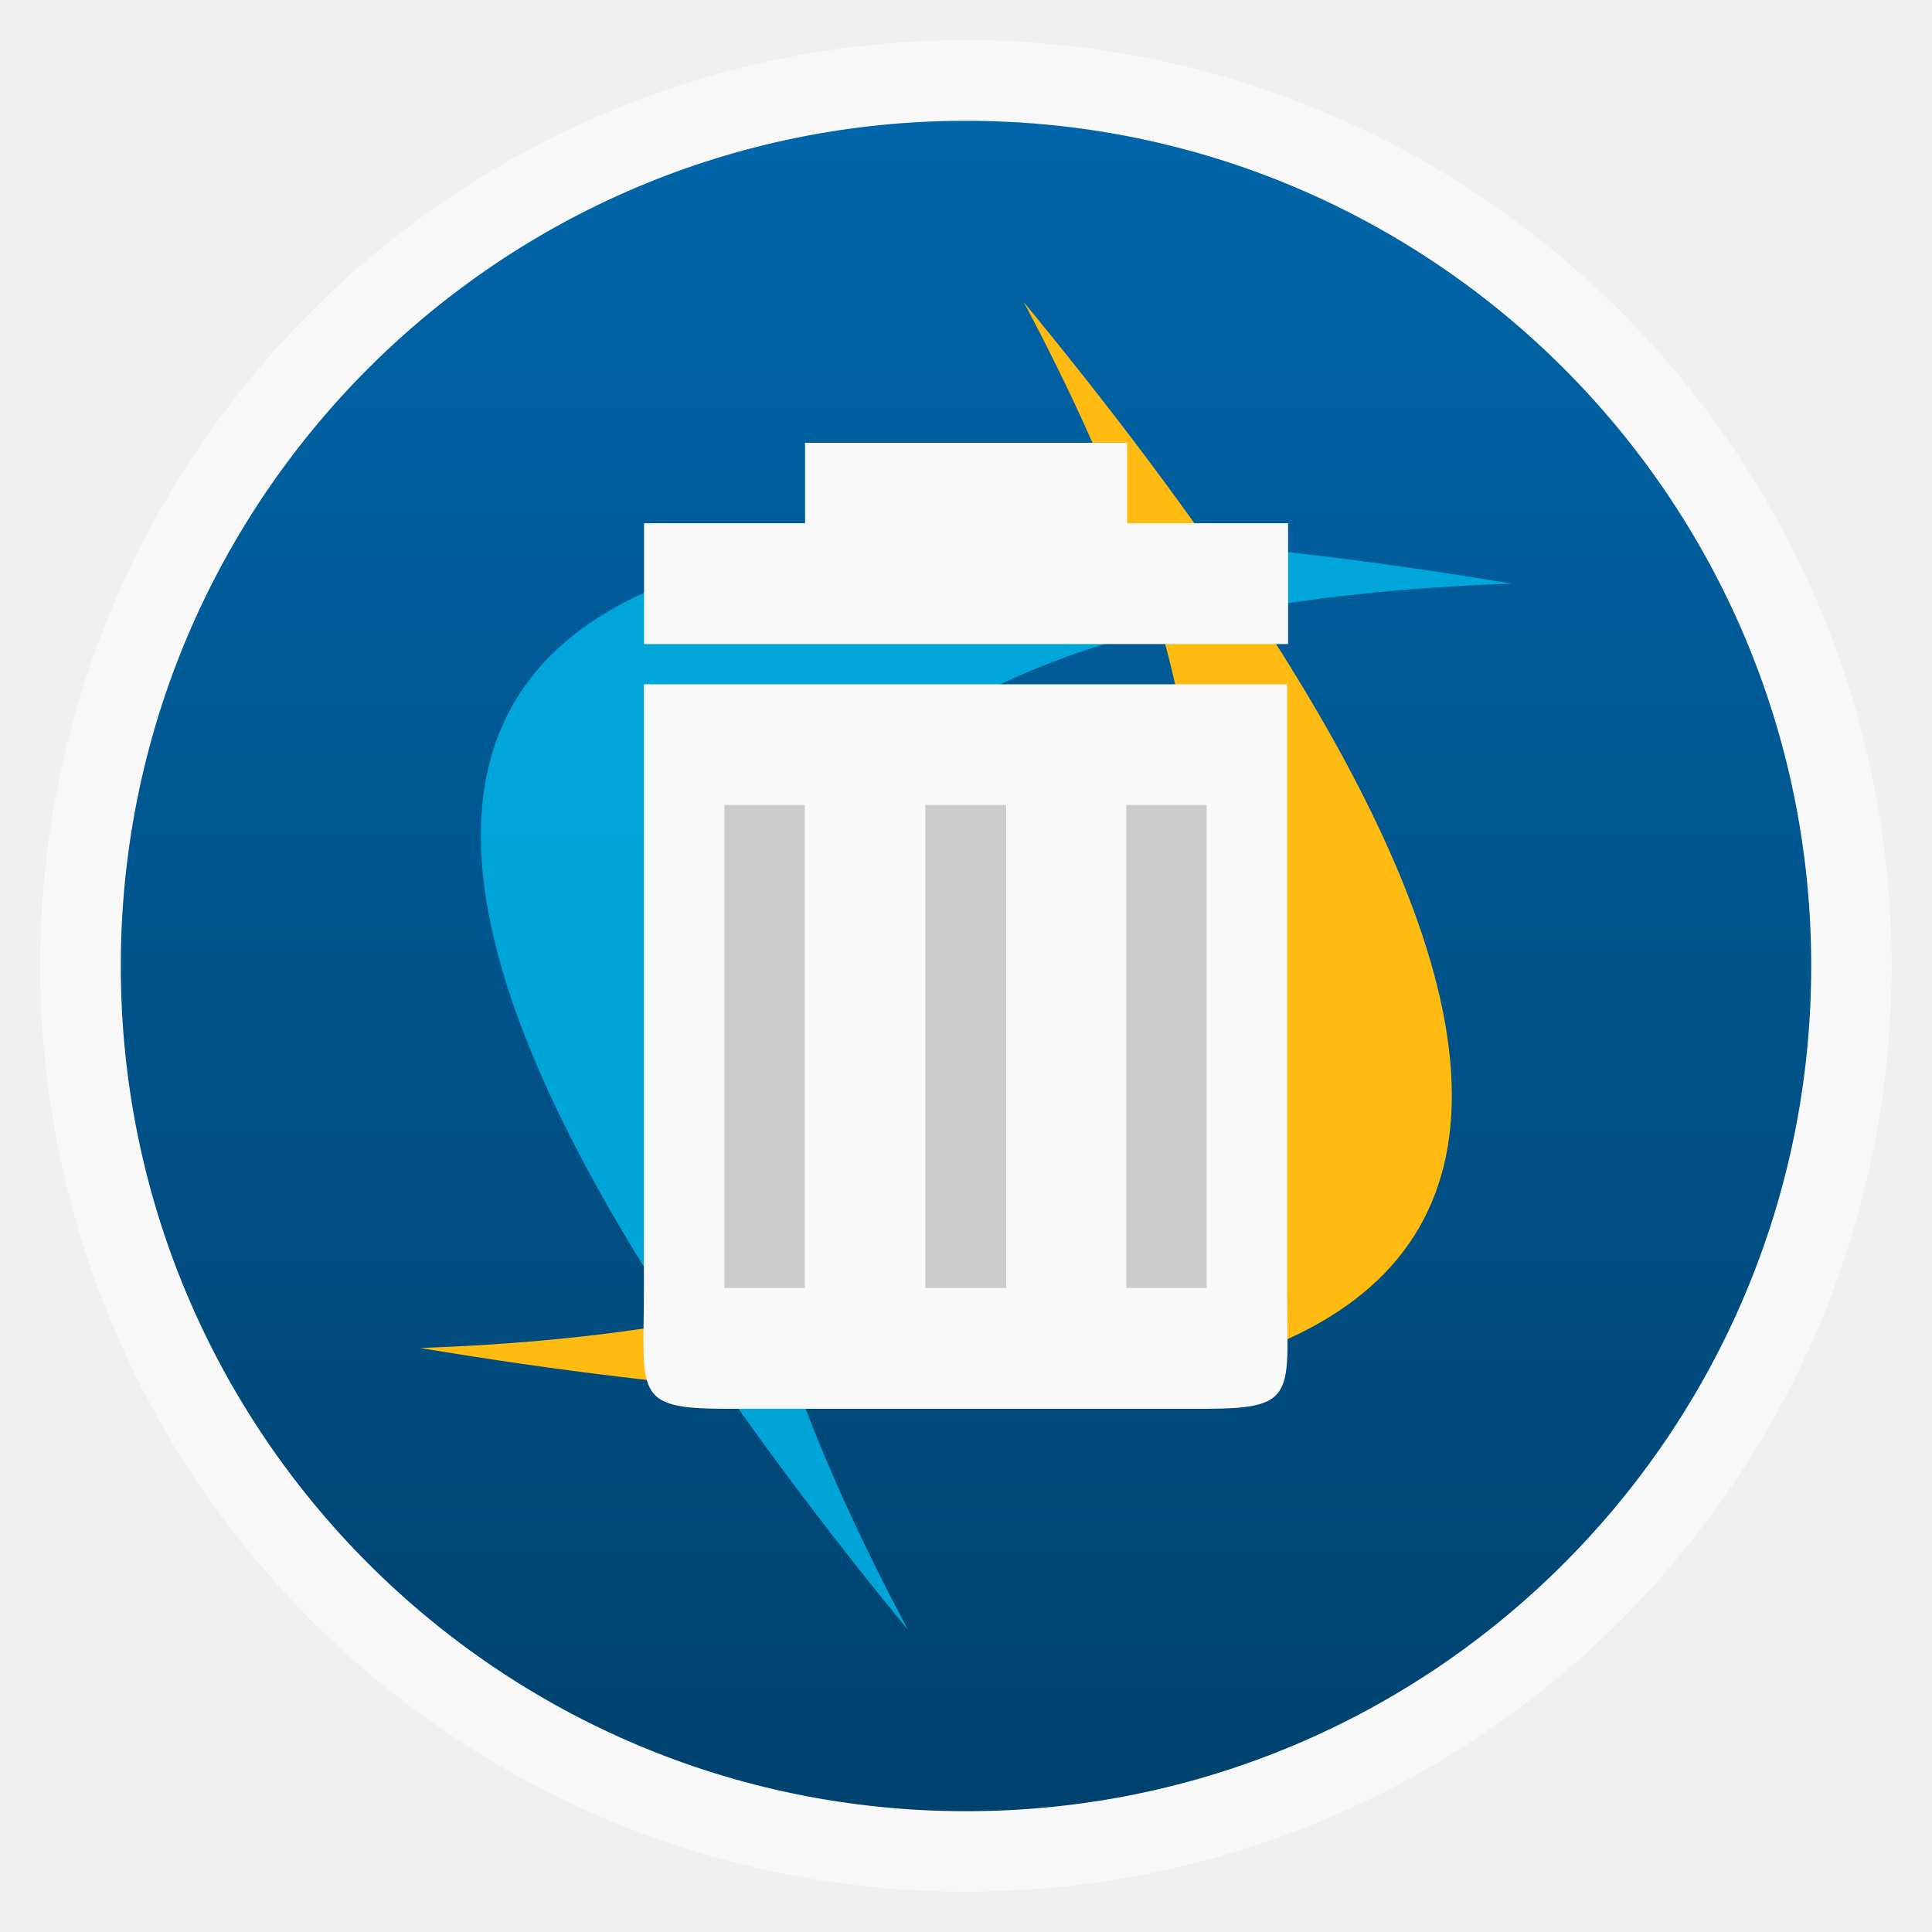
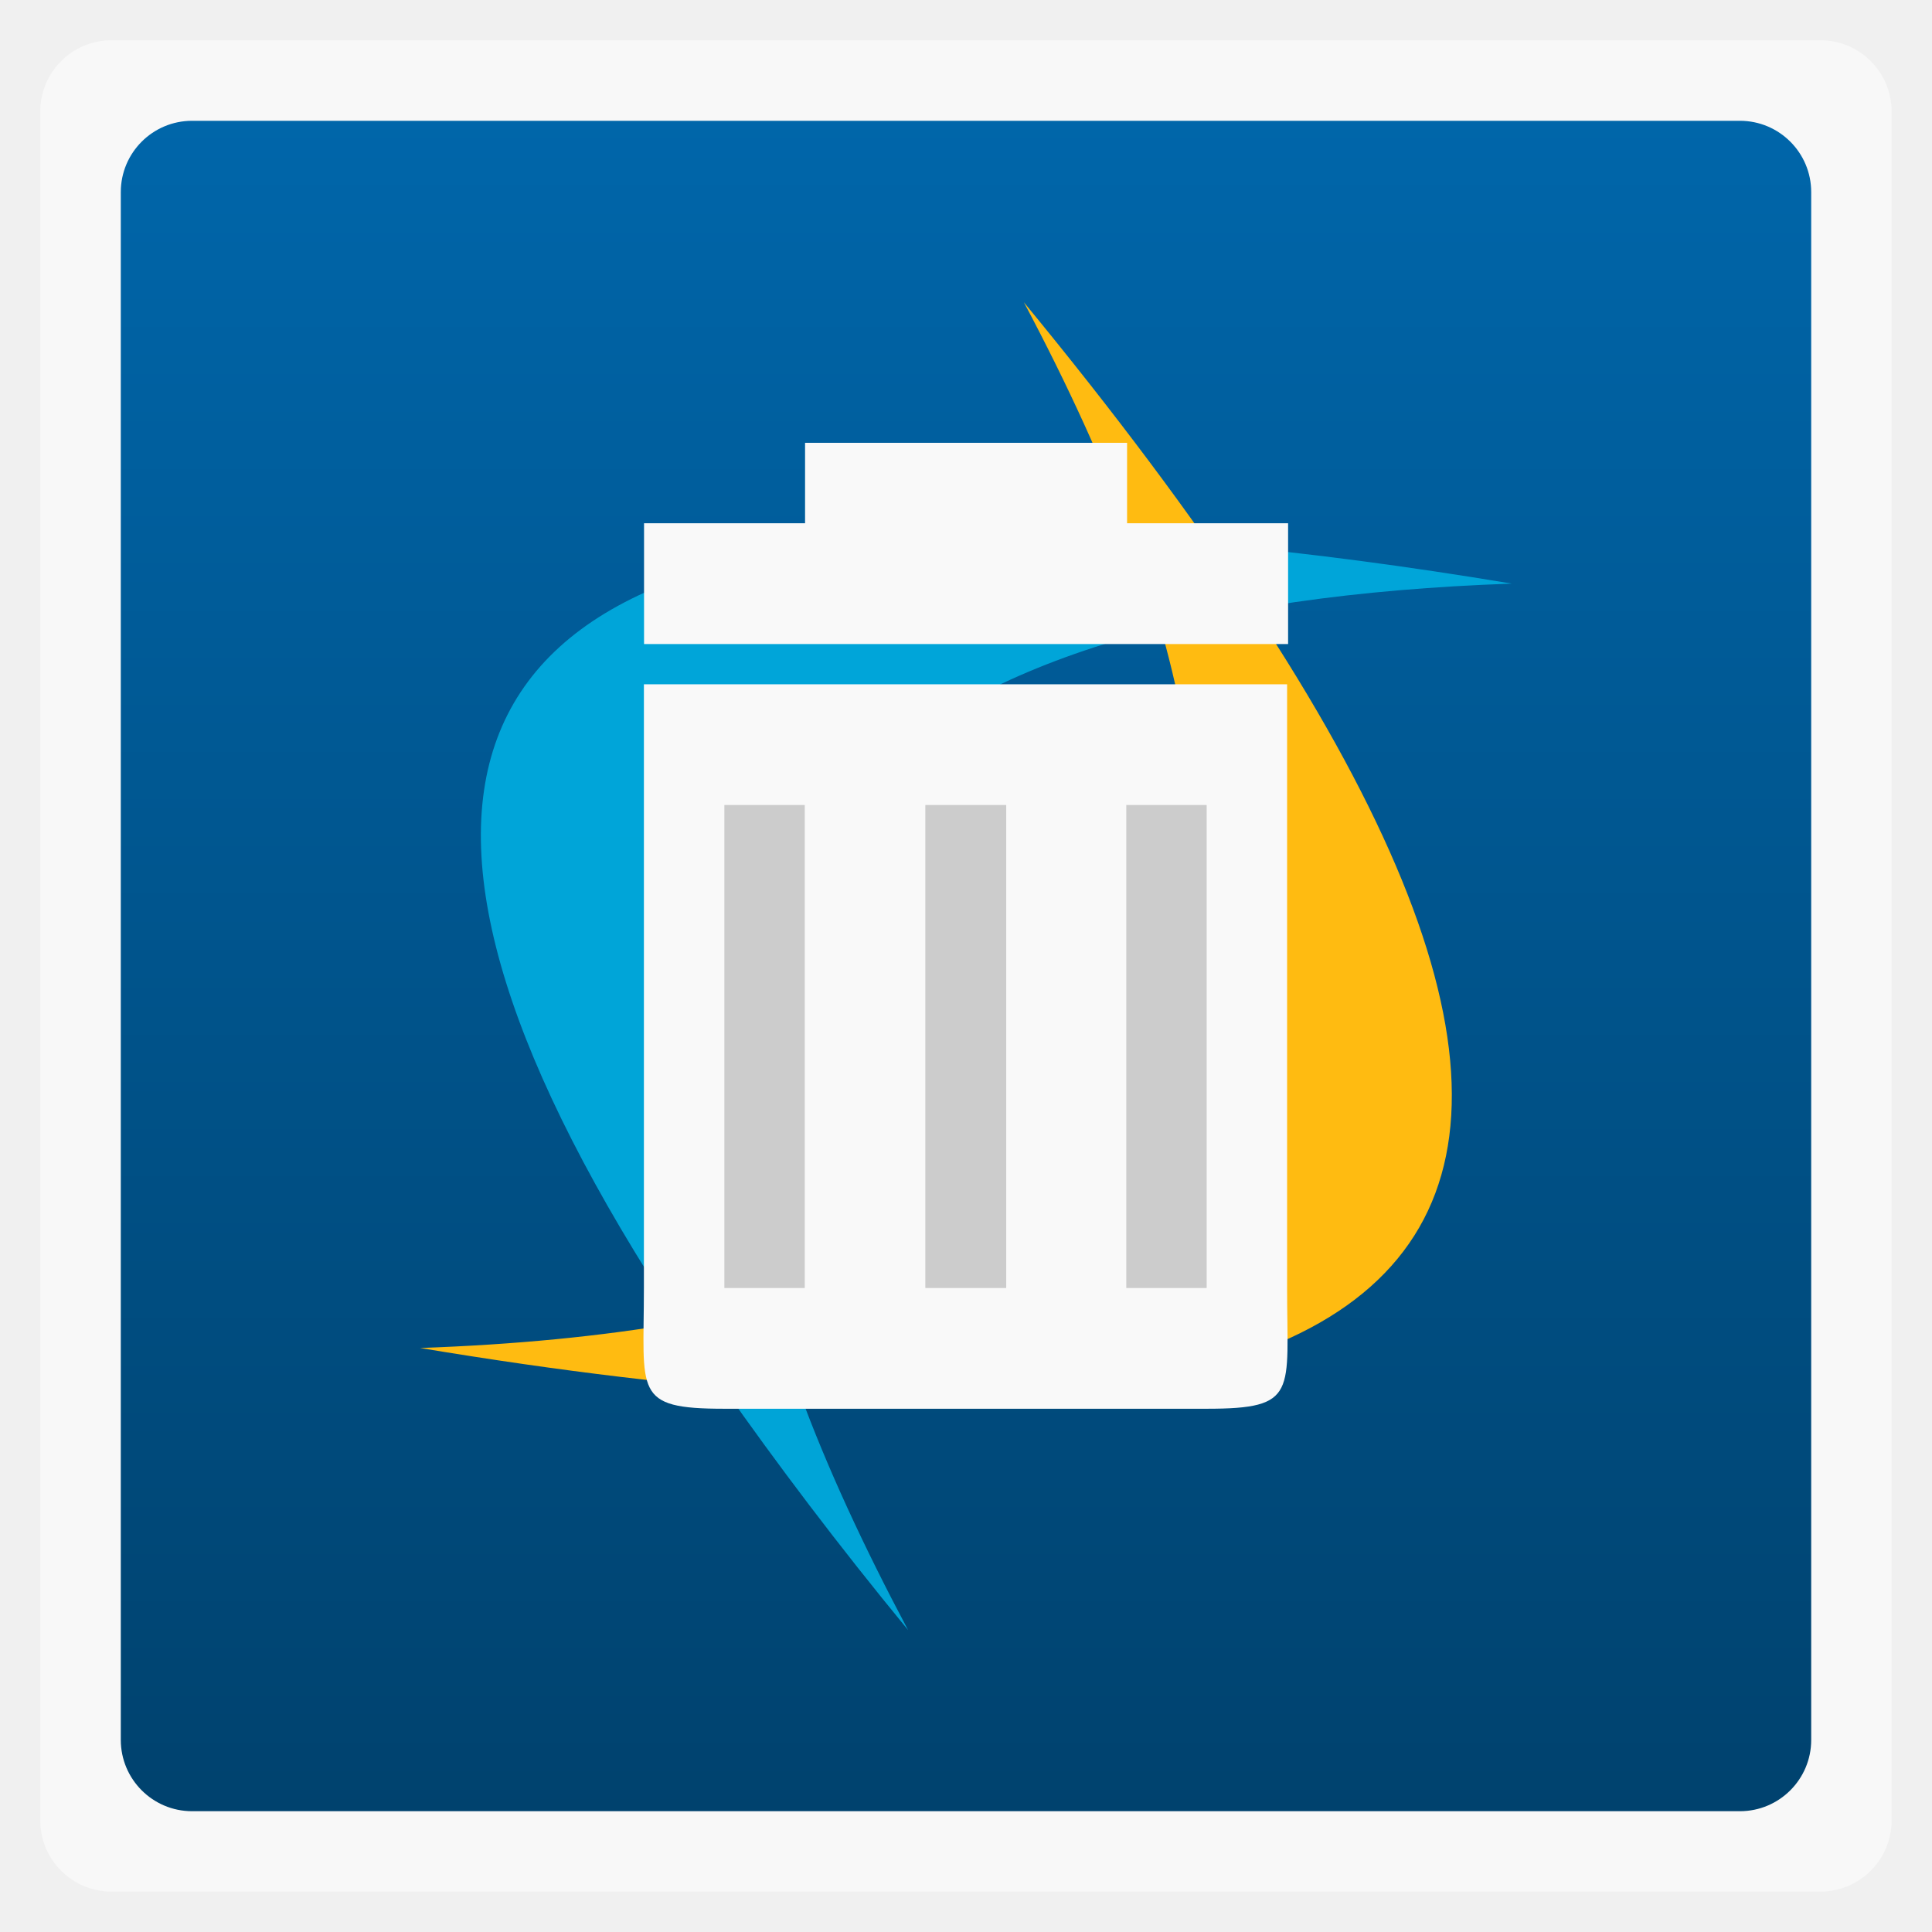
<svg xmlns="http://www.w3.org/2000/svg" xmlns:xlink="http://www.w3.org/1999/xlink" width="48" height="48" viewBox="0 0 13.547 13.547">
  <defs>
    <linearGradient id="linearGradient4460">
      <stop offset="0" style="stop-color:#00426e" />
      <stop offset="1" style="stop-color:#06a" />
    </linearGradient>
    <linearGradient gradientTransform="matrix(1.10526 0 0 1.10526 -134.2803 -295.7649)" xlink:href="#linearGradient4460" id="linearGradient3001" y1="279.096" y2="268.33" gradientUnits="userSpaceOnUse" x2="0" />
  </defs>
  <g style="fill-rule:evenodd">
-     <rect width="12.982" x=".282" y=".282" rx="6.491" height="12.982" style="opacity:.5;fill:#fff" />
-     <rect width="11.853" x=".847" y=".847" rx="5.926" height="11.853" style="fill:url(#linearGradient3001)" />
+     <rect width="12.982" x=".282" y=".282" rx="0.5" height="12.982" style="opacity:.5;fill:#fff" />
+     <rect width="11.853" x=".847" y=".847" rx="0.5" height="11.853" style="fill:url(#linearGradient3001)" />
  </g>
  <path style="fill:#fb1" d="M 7.179,2.119 C 12.286,8.326 10.875,10.771 2.946,9.452 8.267,9.265 9.679,6.821 7.179,2.119 z" />
  <path style="fill:#0ad;fill-opacity:.941" d="M 24.188 13.281 C 10.835 13.506 8.422 20.03 16.875 32.844 C 17.672 32.704 18.434 32.558 19.156 32.375 C 15.927 21.017 22.059 15.043 37.562 14.5 C 32.295 13.624 27.831 13.22 24.188 13.281 z M 17.969 34.469 C 19.289 36.351 20.807 38.366 22.562 40.5 C 21.455 38.417 20.549 36.458 19.875 34.625 C 19.26 34.588 18.619 34.526 17.969 34.469 z " transform="scale(.28222)" />
  <path style="fill:#f9f9f9" d="m 9.025,4.798 0,4.233 c 0,0.734 0.081,0.847 -0.564,0.847 l -3.382,0 c -0.644,0 -0.564,-0.113 -0.564,-0.847 l 0,-4.233 c 1.288,0 3.543,-4e-7 4.509,0 z" />
  <g style="fill:#ccc" transform="matrix(.32208 0 0 .36689 2.90515 1.80622)">
    <path d="m 6.75,10.462 0,9.231 1.75,0 0,-9.231 z" />
    <path d="m 11.125,10.462 0,9.231 1.761,-1e-6 0,-9.231 z" />
    <path d="m 15.5,10.462 0,9.231 1.75,0 0,-9.231 z" />
  </g>
  <path style="fill:#f9f9f9" d="m 4.516,4.516 4.516,0 0,-0.847 -1.129,0 0,-0.564 -2.258,-3e-7 0,0.564 -1.129,0 z" />
</svg>
